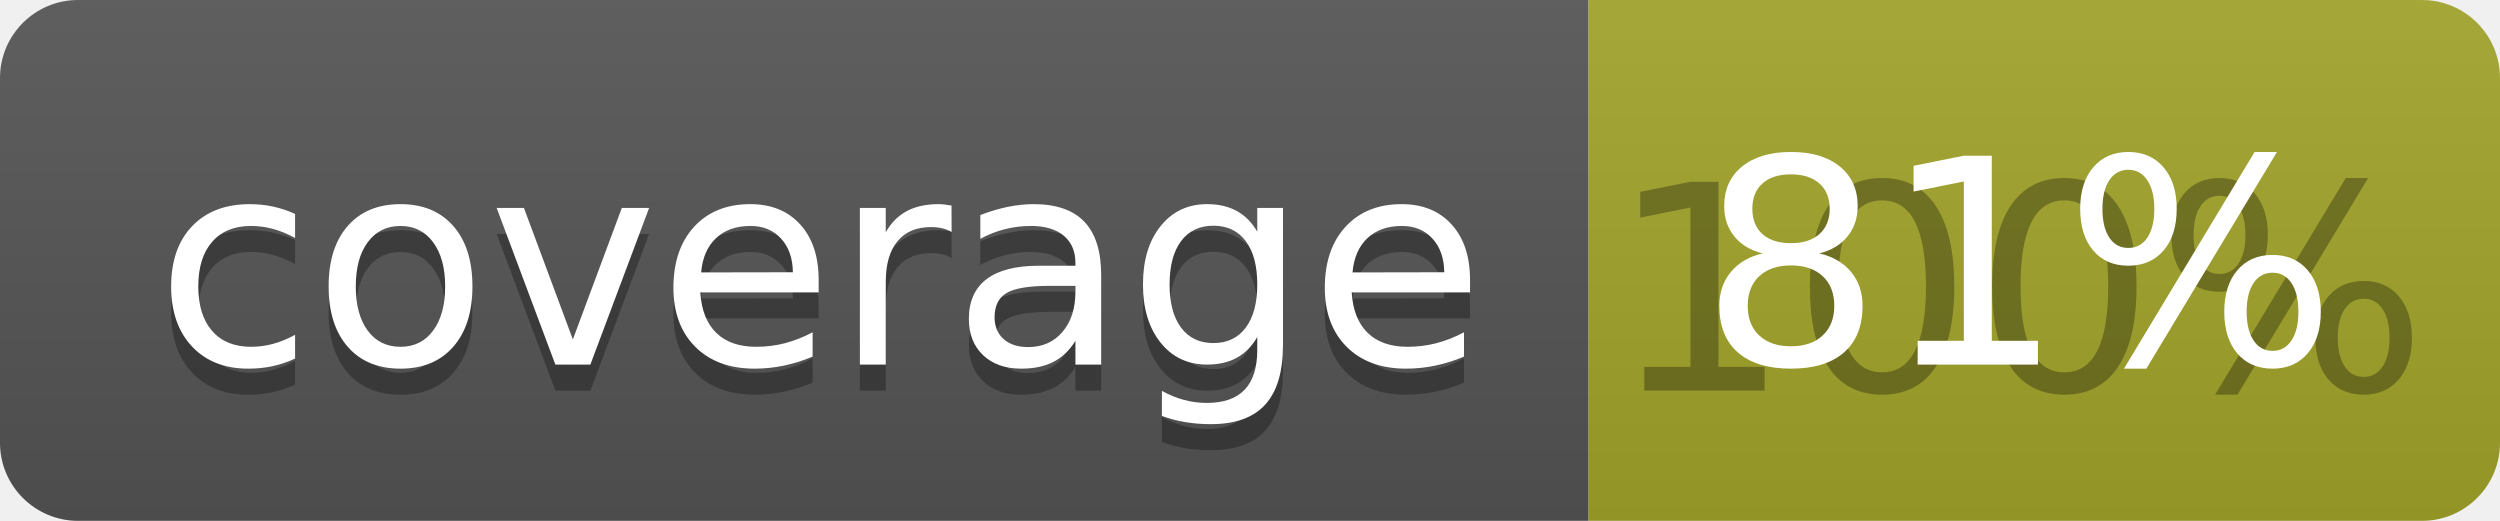
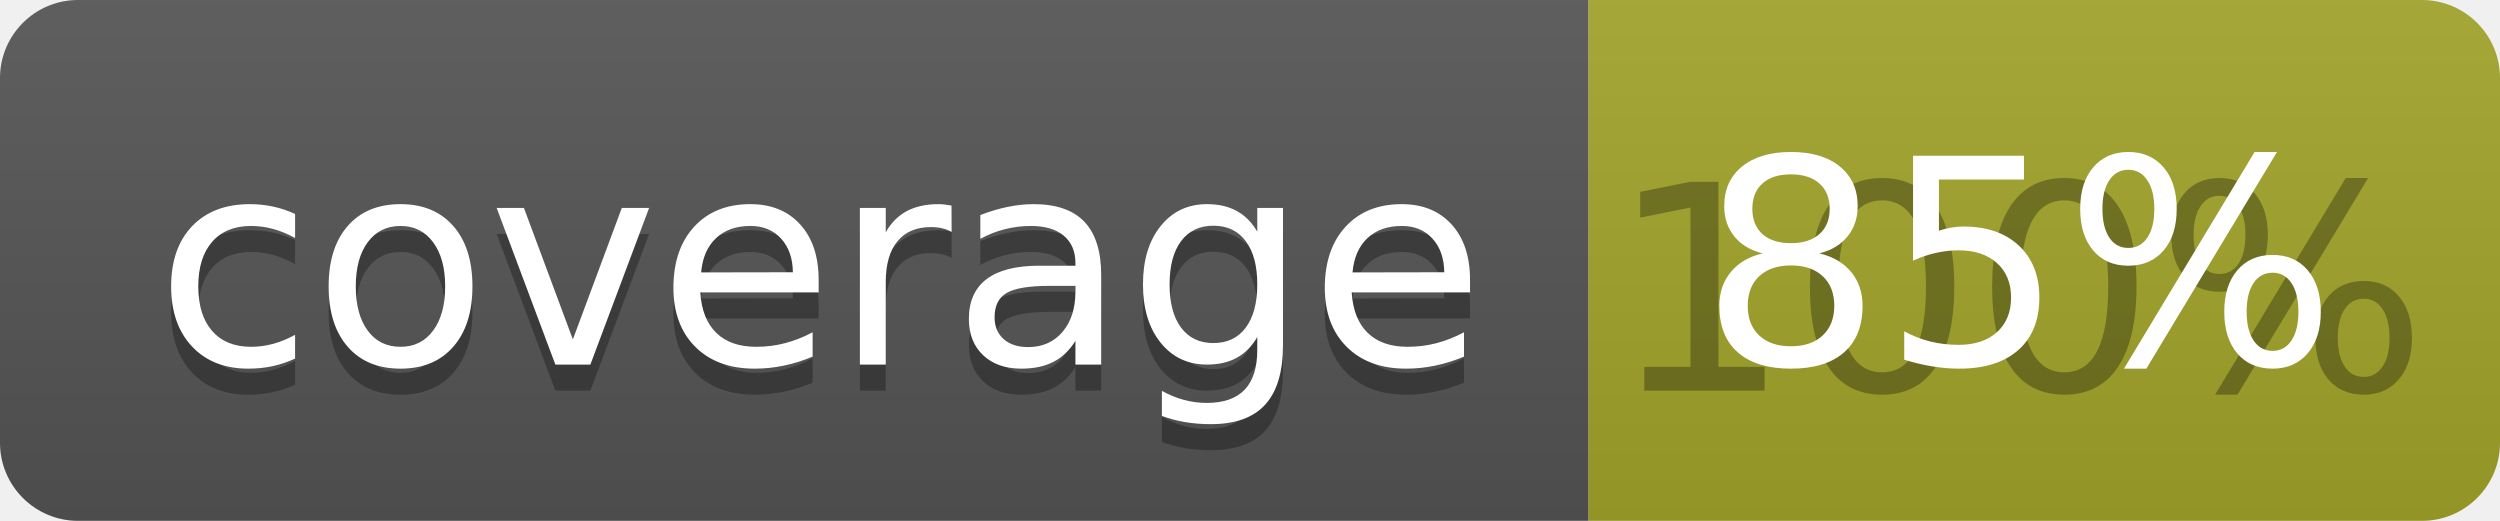
<svg xmlns="http://www.w3.org/2000/svg" width="96" height="20">
  <linearGradient id="b" x2="0" y2="100%">
    <stop offset="0" stop-color="#bbb" stop-opacity=".1" />
    <stop offset="1" stop-opacity=".1" />
  </linearGradient>
  <clipPath id="a">
    <rect width="96" height="20" rx="3" fill="#fff" />
  </clipPath>
  <g clip-path="url(#a)">
    <path fill="#555" d="M0 0h61v20H0z" />
    <path fill="#A3A52A" d="M61 0h35v20H61z" />
    <path fill="url(#b)" d="M0 0h96v20H0z" />
  </g>
  <g fill="#fff" text-anchor="middle" font-family="DejaVu Sans,Verdana,Geneva,sans-serif" font-size="110">
    <text x="315" y="150" fill="#010101" fill-opacity=".3" transform="scale(.1)" textLength="510">coverage</text>
    <text x="315" y="140" transform="scale(.1)" textLength="510">coverage</text>
    <text x="775" y="150" fill="#010101" fill-opacity=".3" transform="scale(.1)" textLength="250">100%</text>
-     <text x="775" y="140" transform="scale(.1)" textLength="250">81%</text>
+     <text x="775" y="140" transform="scale(.1)" textLength="250">85%</text>
  </g>
</svg>
